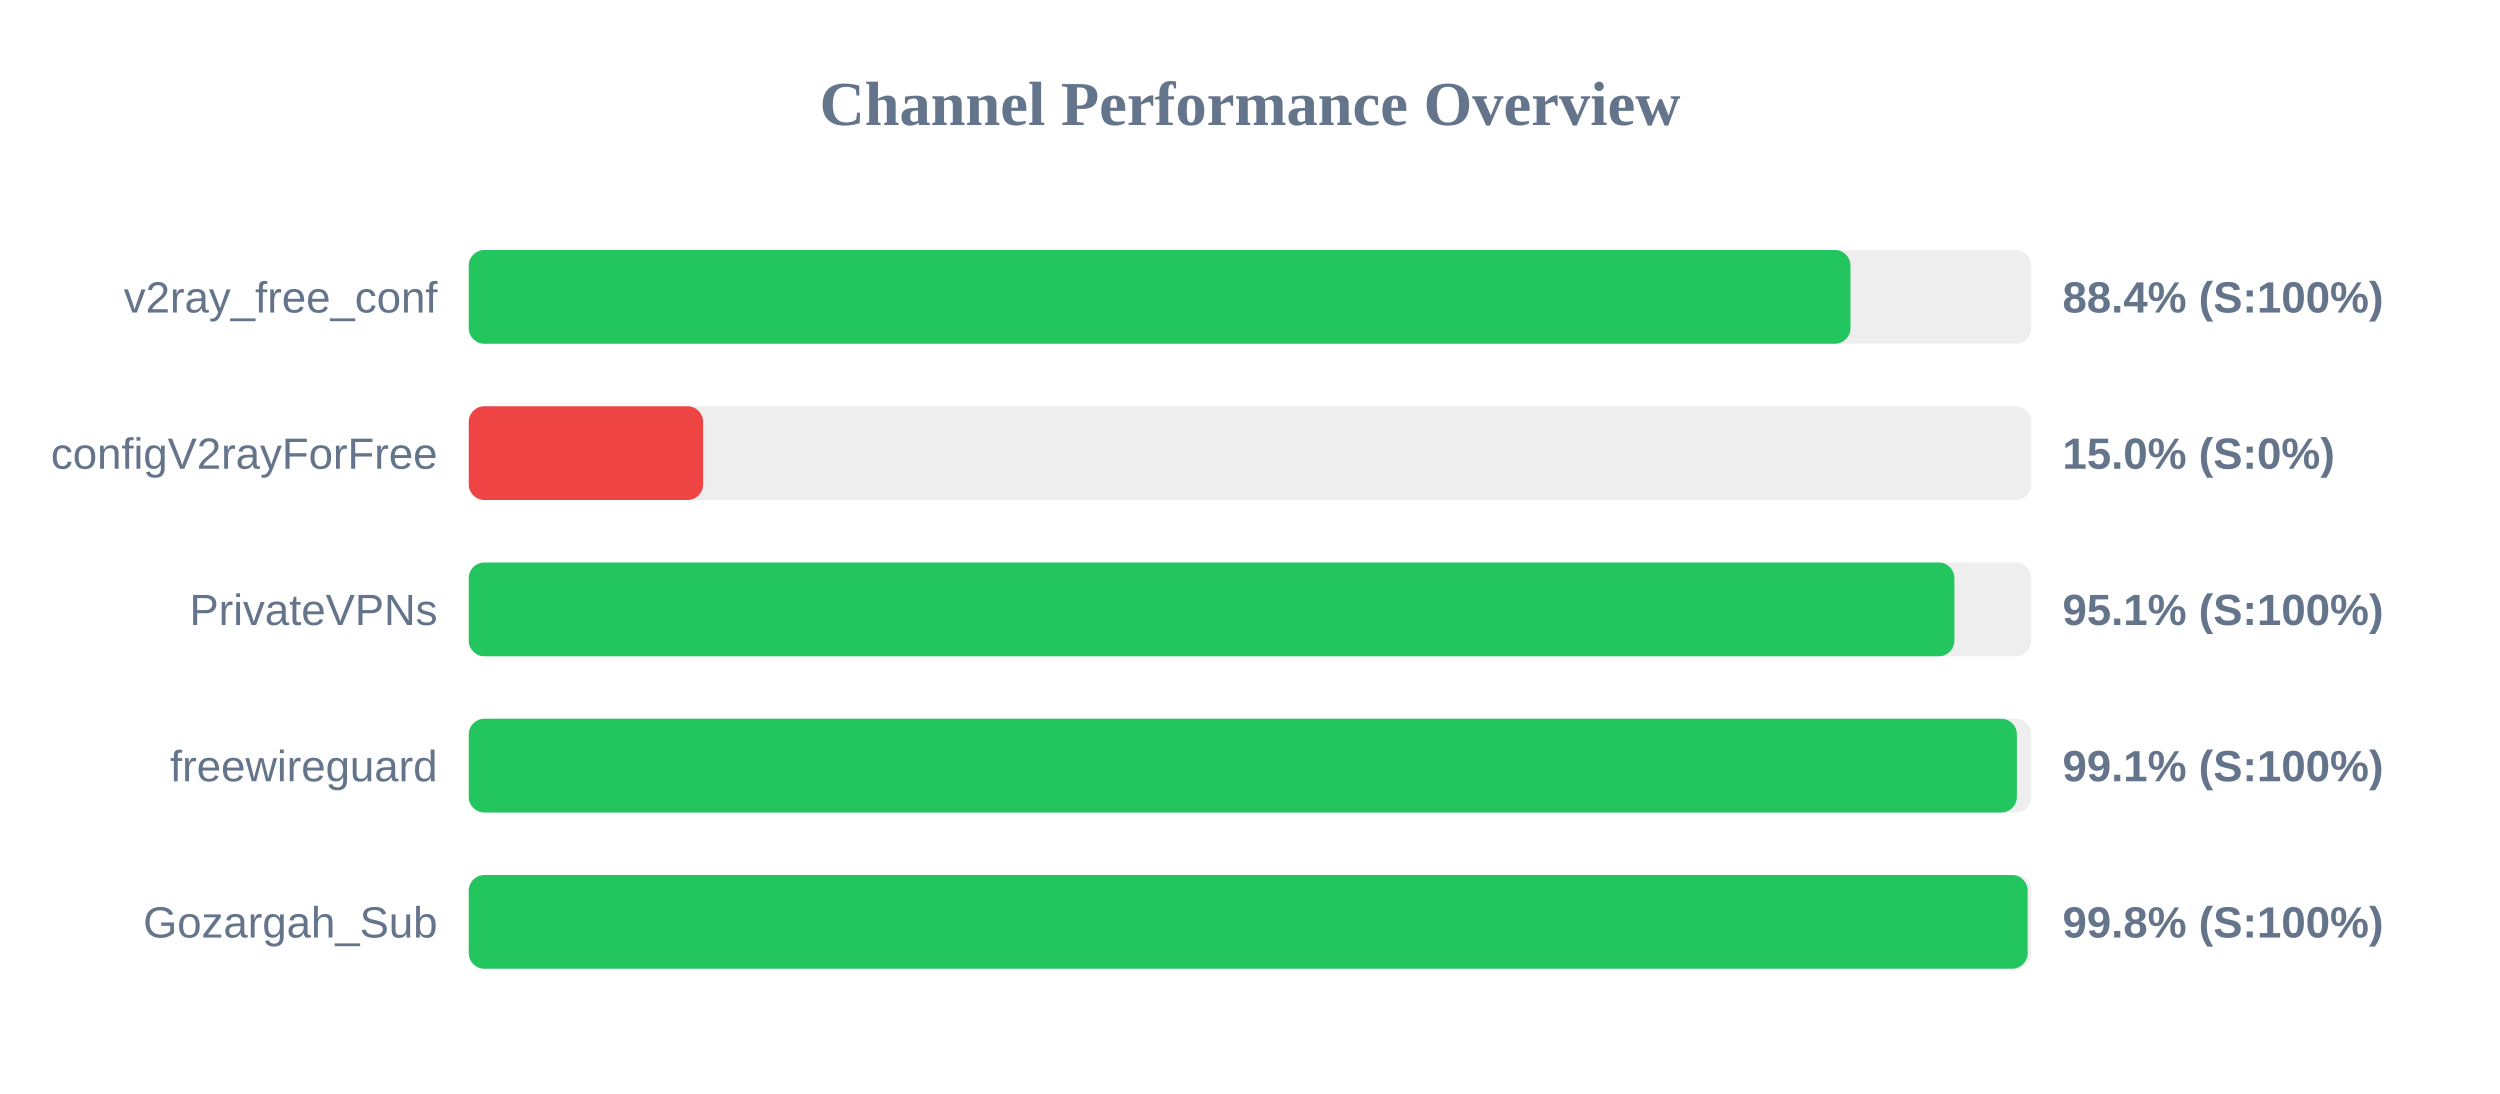
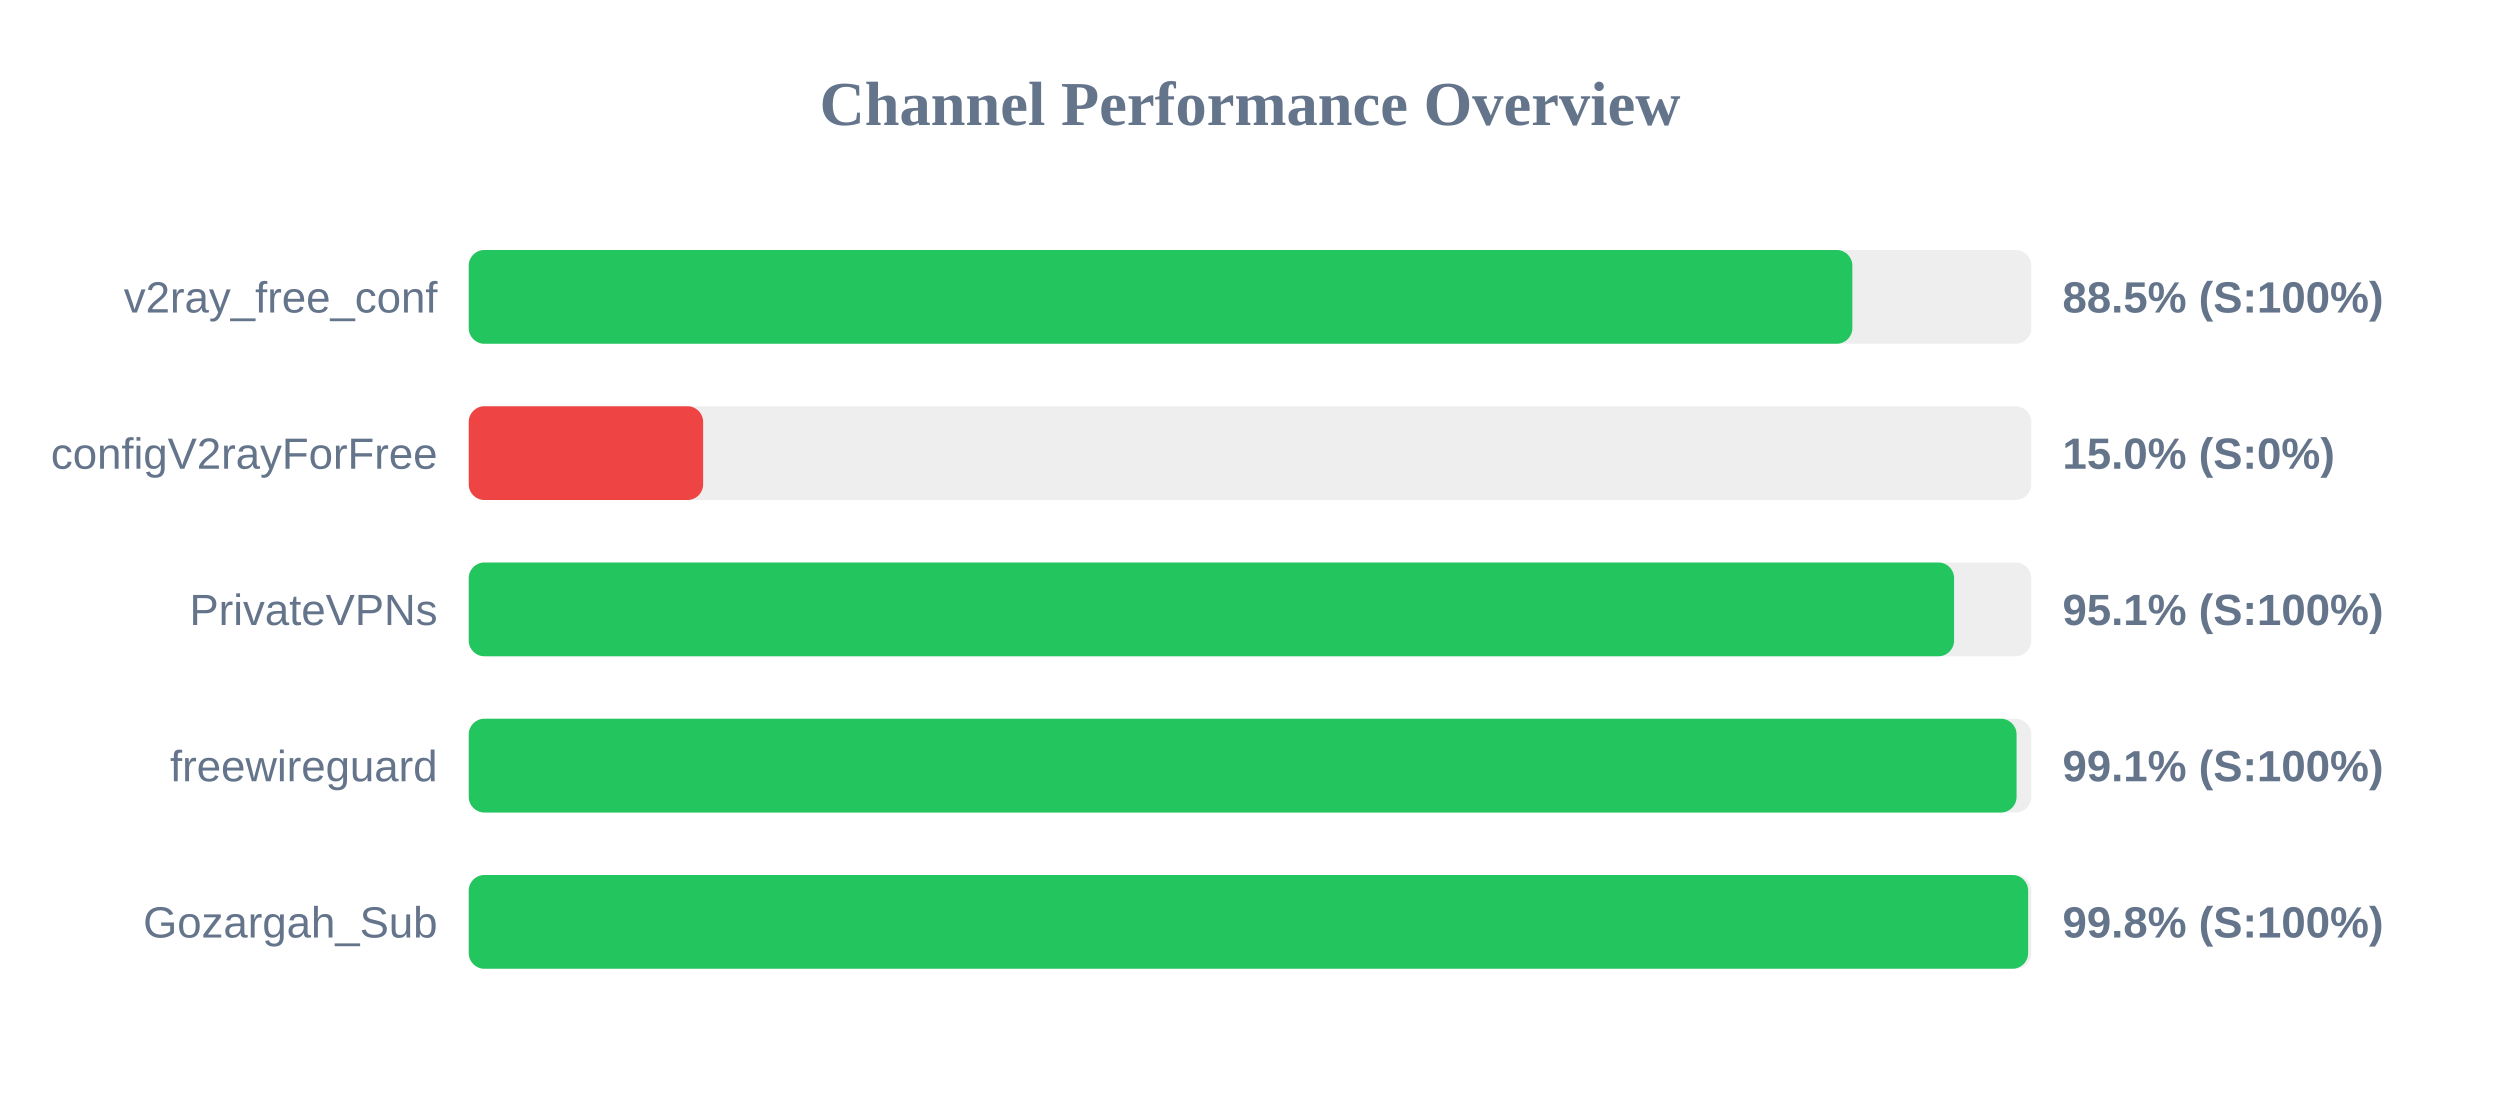
<svg xmlns="http://www.w3.org/2000/svg" width="800" height="350" version="1.1">
  <style>
        .row { font: 14px Arial; fill: #64748b; }
        .score { font: bold 14px Arial; fill: #64748b; }
    </style>
  <text x="400" y="40" text-anchor="middle" font-size="20px" font-weight="bold" fill="#64748b">Channel Performance Overview</text>
  <rect x="150" y="80" width="500" height="30" fill="#eee" rx="5" />
-   <rect x="150" y="80" width="442.15" height="30" fill="#22c55e" rx="5" />
+   <rect x="150" y="80" width="442.75" height="30" fill="#22c55e" rx="5" />
  <text x="140" y="100" text-anchor="end" class="row">v2ray_free_conf</text>
-   <text x="660" y="100" text-anchor="start" class="score">88.4% (S:100%)</text>
+   <text x="660" y="100" text-anchor="start" class="score">88.5% (S:100%)</text>
  <rect x="150" y="130" width="500" height="30" fill="#eee" rx="5" />
  <rect x="150" y="130" width="75.0" height="30" fill="#ef4444" rx="5" />
  <text x="140" y="150" text-anchor="end" class="row">configV2rayForFree</text>
  <text x="660" y="150" text-anchor="start" class="score">15.0% (S:0%)</text>
  <rect x="150" y="180" width="500" height="30" fill="#eee" rx="5" />
-   <rect x="150" y="180" width="475.4" height="30" fill="#22c55e" rx="5" />
+   <rect x="150" y="180" width="475.3" height="30" fill="#22c55e" rx="5" />
  <text x="140" y="200" text-anchor="end" class="row">PrivateVPNs</text>
  <text x="660" y="200" text-anchor="start" class="score">95.1% (S:100%)</text>
  <rect x="150" y="230" width="500" height="30" fill="#eee" rx="5" />
-   <rect x="150" y="230" width="495.4" height="30" fill="#22c55e" rx="5" />
+   <rect x="150" y="230" width="495.3" height="30" fill="#22c55e" rx="5" />
  <text x="140" y="250" text-anchor="end" class="row">freewireguard</text>
  <text x="660" y="250" text-anchor="start" class="score">99.1% (S:100%)</text>
  <rect x="150" y="280" width="500" height="30" fill="#eee" rx="5" />
-   <rect x="150" y="280" width="498.85" height="30" fill="#22c55e" rx="5" />
+   <rect x="150" y="280" width="499.0" height="30" fill="#22c55e" rx="5" />
  <text x="140" y="300" text-anchor="end" class="row">Gozargah_Sub</text>
  <text x="660" y="300" text-anchor="start" class="score">99.8% (S:100%)</text>
</svg>
